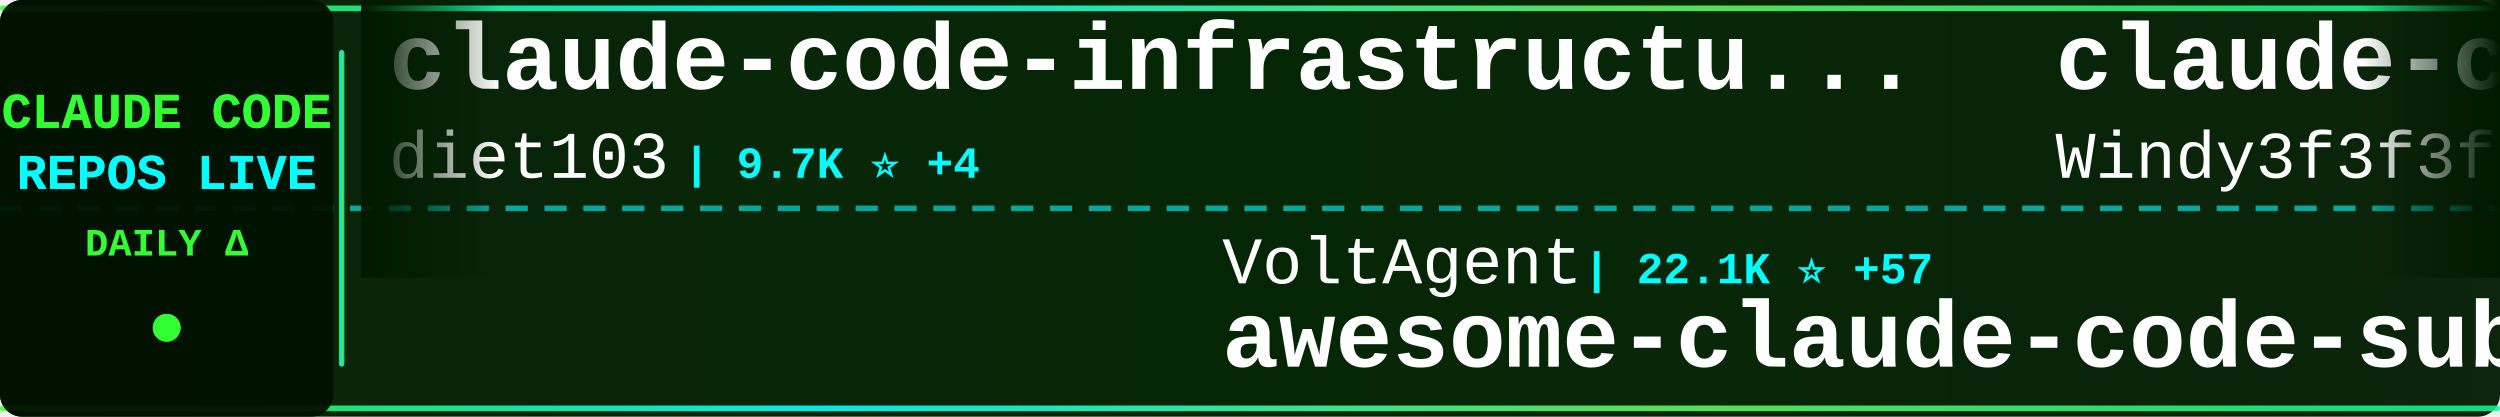
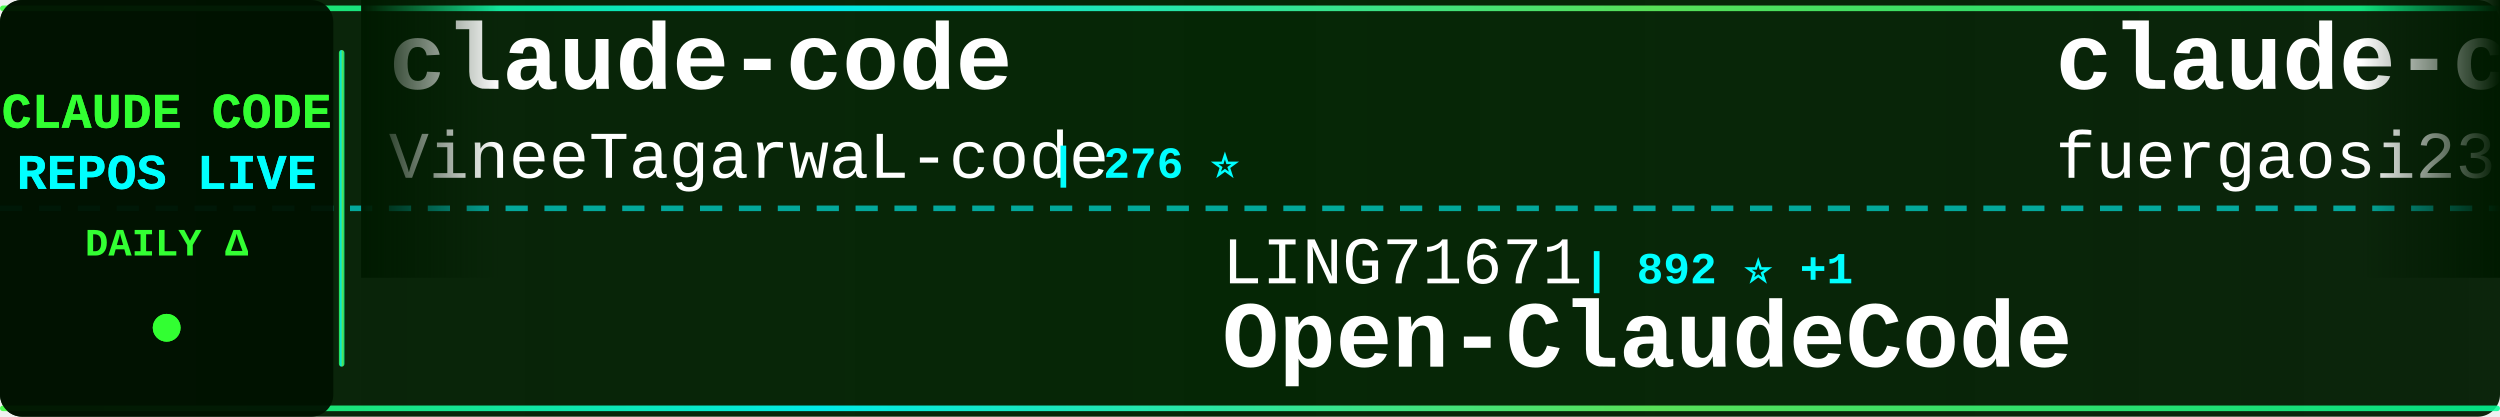
<svg xmlns="http://www.w3.org/2000/svg" width="900" height="150">
  <defs>
    <linearGradient id="tickerBg" x1="0%" y1="0%" x2="100%" y2="0%">
      <stop offset="0%" style="stop-color:#001a00;stop-opacity:0.95" />
      <stop offset="50%" style="stop-color:#002200;stop-opacity:0.98" />
      <stop offset="100%" style="stop-color:#001a00;stop-opacity:0.95" />
    </linearGradient>
    <linearGradient id="borderGrad" x1="0%" y1="0%" x2="100%" y2="0%">
      <stop offset="0%" style="stop-color:#33ff33;stop-opacity:0.85">
        <animate attributeName="stop-opacity" values="0.85;1;0.85" dur="2s" repeatCount="indefinite" />
      </stop>
      <stop offset="33%" style="stop-color:#00ffff;stop-opacity:0.9">
        <animate attributeName="stop-opacity" values="0.9;1;0.9" dur="2.2s" repeatCount="indefinite" />
      </stop>
      <stop offset="66%" style="stop-color:#66ff66;stop-opacity:0.85">
        <animate attributeName="stop-opacity" values="0.85;1;0.85" dur="1.8s" repeatCount="indefinite" />
      </stop>
      <stop offset="100%" style="stop-color:#00ff99;stop-opacity:0.85">
        <animate attributeName="stop-opacity" values="0.85;1;0.85" dur="2s" repeatCount="indefinite" />
      </stop>
    </linearGradient>
    <filter id="textGlow">
      <feGaussianBlur stdDeviation="0.1" result="coloredBlur" />
      <feMerge>
        <feMergeNode in="coloredBlur" />
        <feMergeNode in="SourceGraphic" />
      </feMerge>
    </filter>
    <filter id="metricGlow">
      <feGaussianBlur stdDeviation="0.2" result="coloredBlur" />
      <feMerge>
        <feMergeNode in="coloredBlur" />
        <feMergeNode in="SourceGraphic" />
      </feMerge>
    </filter>
    <linearGradient id="leftFade" x1="0%" y1="0%" x2="100%" y2="0%">
      <stop offset="0%" style="stop-color:#001a00;stop-opacity:1" />
      <stop offset="100%" style="stop-color:#001a00;stop-opacity:0" />
    </linearGradient>
    <linearGradient id="rightFade" x1="0%" y1="0%" x2="100%" y2="0%">
      <stop offset="0%" style="stop-color:#001a00;stop-opacity:0" />
      <stop offset="100%" style="stop-color:#001a00;stop-opacity:1" />
    </linearGradient>
  </defs>
  <rect width="900" height="150" fill="url(#tickerBg)" rx="8" />
  <rect x="0" y="2" width="900" height="2" fill="url(#borderGrad)" rx="1" />
  <rect x="0" y="146" width="900" height="2" fill="url(#borderGrad)" rx="1" />
  <line x1="0" y1="75" x2="900" y2="75" stroke="#00ffff" stroke-width="2" stroke-dasharray="8 6" opacity="0.6" />
  <rect x="0" y="0" width="120" height="150" fill="#001100" opacity="0.95" rx="8" />
  <text x="60" y="46" font-family="'Courier New', monospace" font-size="18" font-weight="bold" fill="#33ff33" text-anchor="middle" filter="url(#textGlow)">
    CLAUDE CODE
  </text>
  <text x="60" y="68" font-family="'Courier New', monospace" font-size="18" font-weight="bold" fill="#00ffff" text-anchor="middle" filter="url(#textGlow)">
    REPOS LIVE
  </text>
  <text x="60" y="92" font-family="'Courier New', monospace" font-size="14" font-weight="bold" fill="#33ff33" text-anchor="middle">
    DAILY Δ
  </text>
  <circle cx="60" cy="118" r="5" fill="#33ff33" filter="url(#metricGlow)">
    <animate attributeName="r" values="4;6;4" dur="1.5s" repeatCount="indefinite" />
    <animate attributeName="opacity" values="0.6;1;0.6" dur="1.5s" repeatCount="indefinite" />
  </circle>
  <rect x="122" y="18" width="2" height="114" fill="url(#borderGrad)" rx="1" />
  <clipPath id="tickerClip">
    <rect x="130" y="0" width="770" height="150" />
  </clipPath>
  <g clip-path="url(#tickerClip)">
    <g id="tickerItems">
      <animateTransform attributeName="transform" attributeType="XML" type="translate" from="0 0" to="-3000 0" dur="54s" repeatCount="indefinite" />
      <g transform="translate(0, 0)">
-         <text x="140" y="32" font-family="'Courier New', monospace" font-size="34" font-weight="bold" fill="#ffffff">claude-code-infrastructu...</text>
-         <text x="140" y="64" font-family="'Courier New', monospace" font-size="24" font-weight="normal" fill="#ffffff" opacity="1.0">diet103</text>
-         <text x="246" y="64" font-family="'Courier New', monospace" font-size="16" font-weight="bold" fill="#00ffff"> | 9.7K ⭐ +4</text>
+         <text x="140" y="32" font-family="'Courier New', monospace" font-size="34" font-weight="bold" fill="#ffffff">claude-code</text>
+         <text x="140" y="64" font-family="'Courier New', monospace" font-size="24" font-weight="normal" fill="#ffffff" opacity="1.0">VineeTagarwaL-code</text>
+         <text x="378" y="64" font-family="'Courier New', monospace" font-size="16" font-weight="bold" fill="#00ffff"> | 276 ⭐</text>
      </g>
      <g transform="translate(300, 0)">
-         <text x="140" y="102" font-family="'Courier New', monospace" font-size="24" font-weight="normal" fill="#ffffff" opacity="1.0">VoltAgent</text>
-         <text x="270" y="102" font-family="'Courier New', monospace" font-size="16" font-weight="bold" fill="#00ffff"> | 22.1K ⭐ +57</text>
-         <text x="140" y="132" font-family="'Courier New', monospace" font-size="34" font-weight="bold" fill="#ffffff">awesome-claude-code-suba...</text>
+         <text x="140" y="102" font-family="'Courier New', monospace" font-size="24" font-weight="normal" fill="#ffffff" opacity="1.0">LING71671</text>
+         <text x="270" y="102" font-family="'Courier New', monospace" font-size="16" font-weight="bold" fill="#00ffff"> | 892 ⭐ +1</text>
+         <text x="140" y="132" font-family="'Courier New', monospace" font-size="34" font-weight="bold" fill="#ffffff">Open-ClaudeCode</text>
      </g>
      <g transform="translate(600, 0)">
-         <text x="140" y="32" font-family="'Courier New', monospace" font-size="34" font-weight="bold" fill="#ffffff">claude-code-from-scratch</text>
-         <text x="140" y="64" font-family="'Courier New', monospace" font-size="24" font-weight="normal" fill="#ffffff" opacity="1.0">Windy3f3f3f3f</text>
-         <text x="318" y="64" font-family="'Courier New', monospace" font-size="16" font-weight="bold" fill="#00ffff"> | 1.4K ⭐ +6</text>
+         <text x="140" y="32" font-family="'Courier New', monospace" font-size="34" font-weight="bold" fill="#ffffff">claude-code-proxy</text>
+         <text x="140" y="64" font-family="'Courier New', monospace" font-size="24" font-weight="normal" fill="#ffffff" opacity="1.0">fuergaosi233</text>
+         <text x="306" y="64" font-family="'Courier New', monospace" font-size="16" font-weight="bold" fill="#00ffff"> | 2.7K ⭐ +2</text>
      </g>
      <g transform="translate(900, 0)">
-         <text x="140" y="102" font-family="'Courier New', monospace" font-size="24" font-weight="normal" fill="#ffffff" opacity="1.0">disler</text>
-         <text x="234" y="102" font-family="'Courier New', monospace" font-size="16" font-weight="bold" fill="#00ffff"> | 3.8K ⭐ +2</text>
-         <text x="140" y="132" font-family="'Courier New', monospace" font-size="34" font-weight="bold" fill="#ffffff">claude-code-hooks-master...</text>
+         <text x="140" y="102" font-family="'Courier New', monospace" font-size="24" font-weight="normal" fill="#ffffff" opacity="1.0">Windy3f3f3f3f</text>
+         <text x="318" y="102" font-family="'Courier New', monospace" font-size="16" font-weight="bold" fill="#00ffff"> | 2.7K ⭐ +6</text>
+         <text x="140" y="132" font-family="'Courier New', monospace" font-size="34" font-weight="bold" fill="#ffffff">how-claude-code-works</text>
      </g>
      <g transform="translate(1200, 0)">
-         <text x="140" y="32" font-family="'Courier New', monospace" font-size="34" font-weight="bold" fill="#ffffff">claude-code-source</text>
-         <text x="140" y="64" font-family="'Courier New', monospace" font-size="24" font-weight="normal" fill="#ffffff" opacity="1.0">JrCx7scC</text>
-         <text x="258" y="64" font-family="'Courier New', monospace" font-size="16" font-weight="bold" fill="#00ffff"> | 370 ⭐</text>
+         <text x="140" y="32" font-family="'Courier New', monospace" font-size="34" font-weight="bold" fill="#ffffff">claude-code-cheat-sheet</text>
+         <text x="140" y="64" font-family="'Courier New', monospace" font-size="24" font-weight="normal" fill="#ffffff" opacity="1.0">Njengah</text>
+         <text x="246" y="64" font-family="'Courier New', monospace" font-size="16" font-weight="bold" fill="#00ffff"> | 1.8K ⭐ +4</text>
      </g>
      <g transform="translate(1500, 0)">
-         <text x="140" y="102" font-family="'Courier New', monospace" font-size="24" font-weight="normal" fill="#ffffff" opacity="1.0">catlog22</text>
-         <text x="258" y="102" font-family="'Courier New', monospace" font-size="16" font-weight="bold" fill="#00ffff"> | 2.1K ⭐ +1</text>
-         <text x="140" y="132" font-family="'Courier New', monospace" font-size="34" font-weight="bold" fill="#ffffff">Claude-Code-Workflow</text>
+         <text x="140" y="102" font-family="'Courier New', monospace" font-size="24" font-weight="normal" fill="#ffffff" opacity="1.0">zstmfhy</text>
+         <text x="246" y="102" font-family="'Courier New', monospace" font-size="16" font-weight="bold" fill="#00ffff"> | 190 ⭐</text>
+         <text x="140" y="132" font-family="'Courier New', monospace" font-size="34" font-weight="bold" fill="#ffffff">Claude-code</text>
      </g>
      <g transform="translate(1800, 0)">
-         <text x="140" y="32" font-family="'Courier New', monospace" font-size="34" font-weight="bold" fill="#ffffff">Claude-Code</text>
-         <text x="140" y="64" font-family="'Courier New', monospace" font-size="24" font-weight="normal" fill="#ffffff" opacity="1.0">pengchengneo</text>
-         <text x="306" y="64" font-family="'Courier New', monospace" font-size="16" font-weight="bold" fill="#00ffff"> | 1.5K ⭐ +9</text>
+         <text x="140" y="32" font-family="'Courier New', monospace" font-size="34" font-weight="bold" fill="#ffffff">claude-code</text>
+         <text x="140" y="64" font-family="'Courier New', monospace" font-size="24" font-weight="normal" fill="#ffffff" opacity="1.0">tanbiralam</text>
+         <text x="282" y="64" font-family="'Courier New', monospace" font-size="16" font-weight="bold" fill="#00ffff"> | 1.9K ⭐ +5</text>
      </g>
      <g transform="translate(2100, 0)">
-         <text x="140" y="102" font-family="'Courier New', monospace" font-size="24" font-weight="normal" fill="#ffffff" opacity="1.0">OneRedOak</text>
-         <text x="270" y="102" font-family="'Courier New', monospace" font-size="16" font-weight="bold" fill="#00ffff"> | 3.8K ⭐</text>
-         <text x="140" y="132" font-family="'Courier New', monospace" font-size="34" font-weight="bold" fill="#ffffff">claude-code-workflows</text>
+         <text x="140" y="102" font-family="'Courier New', monospace" font-size="24" font-weight="normal" fill="#ffffff" opacity="1.0">1rgs</text>
+         <text x="210" y="102" font-family="'Courier New', monospace" font-size="16" font-weight="bold" fill="#00ffff"> | 3.6K ⭐ +3</text>
+         <text x="140" y="132" font-family="'Courier New', monospace" font-size="34" font-weight="bold" fill="#ffffff">claude-code-proxy</text>
      </g>
      <g transform="translate(2400, 0)">
-         <text x="140" y="32" font-family="'Courier New', monospace" font-size="34" font-weight="bold" fill="#ffffff">claude-code-source-build</text>
-         <text x="140" y="64" font-family="'Courier New', monospace" font-size="24" font-weight="normal" fill="#ffffff" opacity="1.0">andrew-kramer-inno</text>
-         <text x="378" y="64" font-family="'Courier New', monospace" font-size="16" font-weight="bold" fill="#00ffff"> | 590 ⭐</text>
+         <text x="140" y="32" font-family="'Courier New', monospace" font-size="34" font-weight="bold" fill="#ffffff">claude-code-source</text>
+         <text x="140" y="64" font-family="'Courier New', monospace" font-size="24" font-weight="normal" fill="#ffffff" opacity="1.0">AprilNEA</text>
+         <text x="258" y="64" font-family="'Courier New', monospace" font-size="16" font-weight="bold" fill="#00ffff"> | 388 ⭐</text>
      </g>
      <g transform="translate(2700, 0)">
-         <text x="140" y="102" font-family="'Courier New', monospace" font-size="24" font-weight="normal" fill="#ffffff" opacity="1.0">xorespesp</text>
-         <text x="270" y="102" font-family="'Courier New', monospace" font-size="16" font-weight="bold" fill="#00ffff"> | 227 ⭐</text>
-         <text x="140" y="132" font-family="'Courier New', monospace" font-size="34" font-weight="bold" fill="#ffffff">claude-code</text>
+         <text x="140" y="102" font-family="'Courier New', monospace" font-size="24" font-weight="normal" fill="#ffffff" opacity="1.0">jeremylongshore</text>
+         <text x="342" y="102" font-family="'Courier New', monospace" font-size="16" font-weight="bold" fill="#00ffff"> | 2.4K ⭐ +2</text>
+         <text x="140" y="132" font-family="'Courier New', monospace" font-size="34" font-weight="bold" fill="#ffffff">claude-code-plugins-plus...</text>
      </g>
      <g transform="translate(3000, 0)">
-         <text x="140" y="32" font-family="'Courier New', monospace" font-size="34" font-weight="bold" fill="#ffffff">claude-code-infrastructu...</text>
-         <text x="140" y="64" font-family="'Courier New', monospace" font-size="24" font-weight="normal" fill="#ffffff" opacity="1.0">diet103</text>
-         <text x="246" y="64" font-family="'Courier New', monospace" font-size="16" font-weight="bold" fill="#00ffff"> | 9.7K ⭐ +4</text>
+         <text x="140" y="32" font-family="'Courier New', monospace" font-size="34" font-weight="bold" fill="#ffffff">claude-code</text>
+         <text x="140" y="64" font-family="'Courier New', monospace" font-size="24" font-weight="normal" fill="#ffffff" opacity="1.0">VineeTagarwaL-code</text>
+         <text x="378" y="64" font-family="'Courier New', monospace" font-size="16" font-weight="bold" fill="#00ffff"> | 276 ⭐</text>
      </g>
      <g transform="translate(3300, 0)">
-         <text x="140" y="102" font-family="'Courier New', monospace" font-size="24" font-weight="normal" fill="#ffffff" opacity="1.0">VoltAgent</text>
-         <text x="270" y="102" font-family="'Courier New', monospace" font-size="16" font-weight="bold" fill="#00ffff"> | 22.1K ⭐ +57</text>
-         <text x="140" y="132" font-family="'Courier New', monospace" font-size="34" font-weight="bold" fill="#ffffff">awesome-claude-code-suba...</text>
+         <text x="140" y="102" font-family="'Courier New', monospace" font-size="24" font-weight="normal" fill="#ffffff" opacity="1.0">LING71671</text>
+         <text x="270" y="102" font-family="'Courier New', monospace" font-size="16" font-weight="bold" fill="#00ffff"> | 892 ⭐ +1</text>
+         <text x="140" y="132" font-family="'Courier New', monospace" font-size="34" font-weight="bold" fill="#ffffff">Open-ClaudeCode</text>
      </g>
      <g transform="translate(3600, 0)">
-         <text x="140" y="32" font-family="'Courier New', monospace" font-size="34" font-weight="bold" fill="#ffffff">claude-code-from-scratch</text>
-         <text x="140" y="64" font-family="'Courier New', monospace" font-size="24" font-weight="normal" fill="#ffffff" opacity="1.0">Windy3f3f3f3f</text>
-         <text x="318" y="64" font-family="'Courier New', monospace" font-size="16" font-weight="bold" fill="#00ffff"> | 1.4K ⭐ +6</text>
+         <text x="140" y="32" font-family="'Courier New', monospace" font-size="34" font-weight="bold" fill="#ffffff">claude-code-proxy</text>
+         <text x="140" y="64" font-family="'Courier New', monospace" font-size="24" font-weight="normal" fill="#ffffff" opacity="1.0">fuergaosi233</text>
+         <text x="306" y="64" font-family="'Courier New', monospace" font-size="16" font-weight="bold" fill="#00ffff"> | 2.7K ⭐ +2</text>
      </g>
      <g transform="translate(3900, 0)">
-         <text x="140" y="102" font-family="'Courier New', monospace" font-size="24" font-weight="normal" fill="#ffffff" opacity="1.0">disler</text>
-         <text x="234" y="102" font-family="'Courier New', monospace" font-size="16" font-weight="bold" fill="#00ffff"> | 3.8K ⭐ +2</text>
-         <text x="140" y="132" font-family="'Courier New', monospace" font-size="34" font-weight="bold" fill="#ffffff">claude-code-hooks-master...</text>
+         <text x="140" y="102" font-family="'Courier New', monospace" font-size="24" font-weight="normal" fill="#ffffff" opacity="1.0">Windy3f3f3f3f</text>
+         <text x="318" y="102" font-family="'Courier New', monospace" font-size="16" font-weight="bold" fill="#00ffff"> | 2.7K ⭐ +6</text>
+         <text x="140" y="132" font-family="'Courier New', monospace" font-size="34" font-weight="bold" fill="#ffffff">how-claude-code-works</text>
      </g>
    </g>
  </g>
  <rect x="130" y="0" width="50" height="100" fill="url(#leftFade)" />
  <rect x="850" y="0" width="50" height="100" fill="url(#rightFade)" />
</svg>
